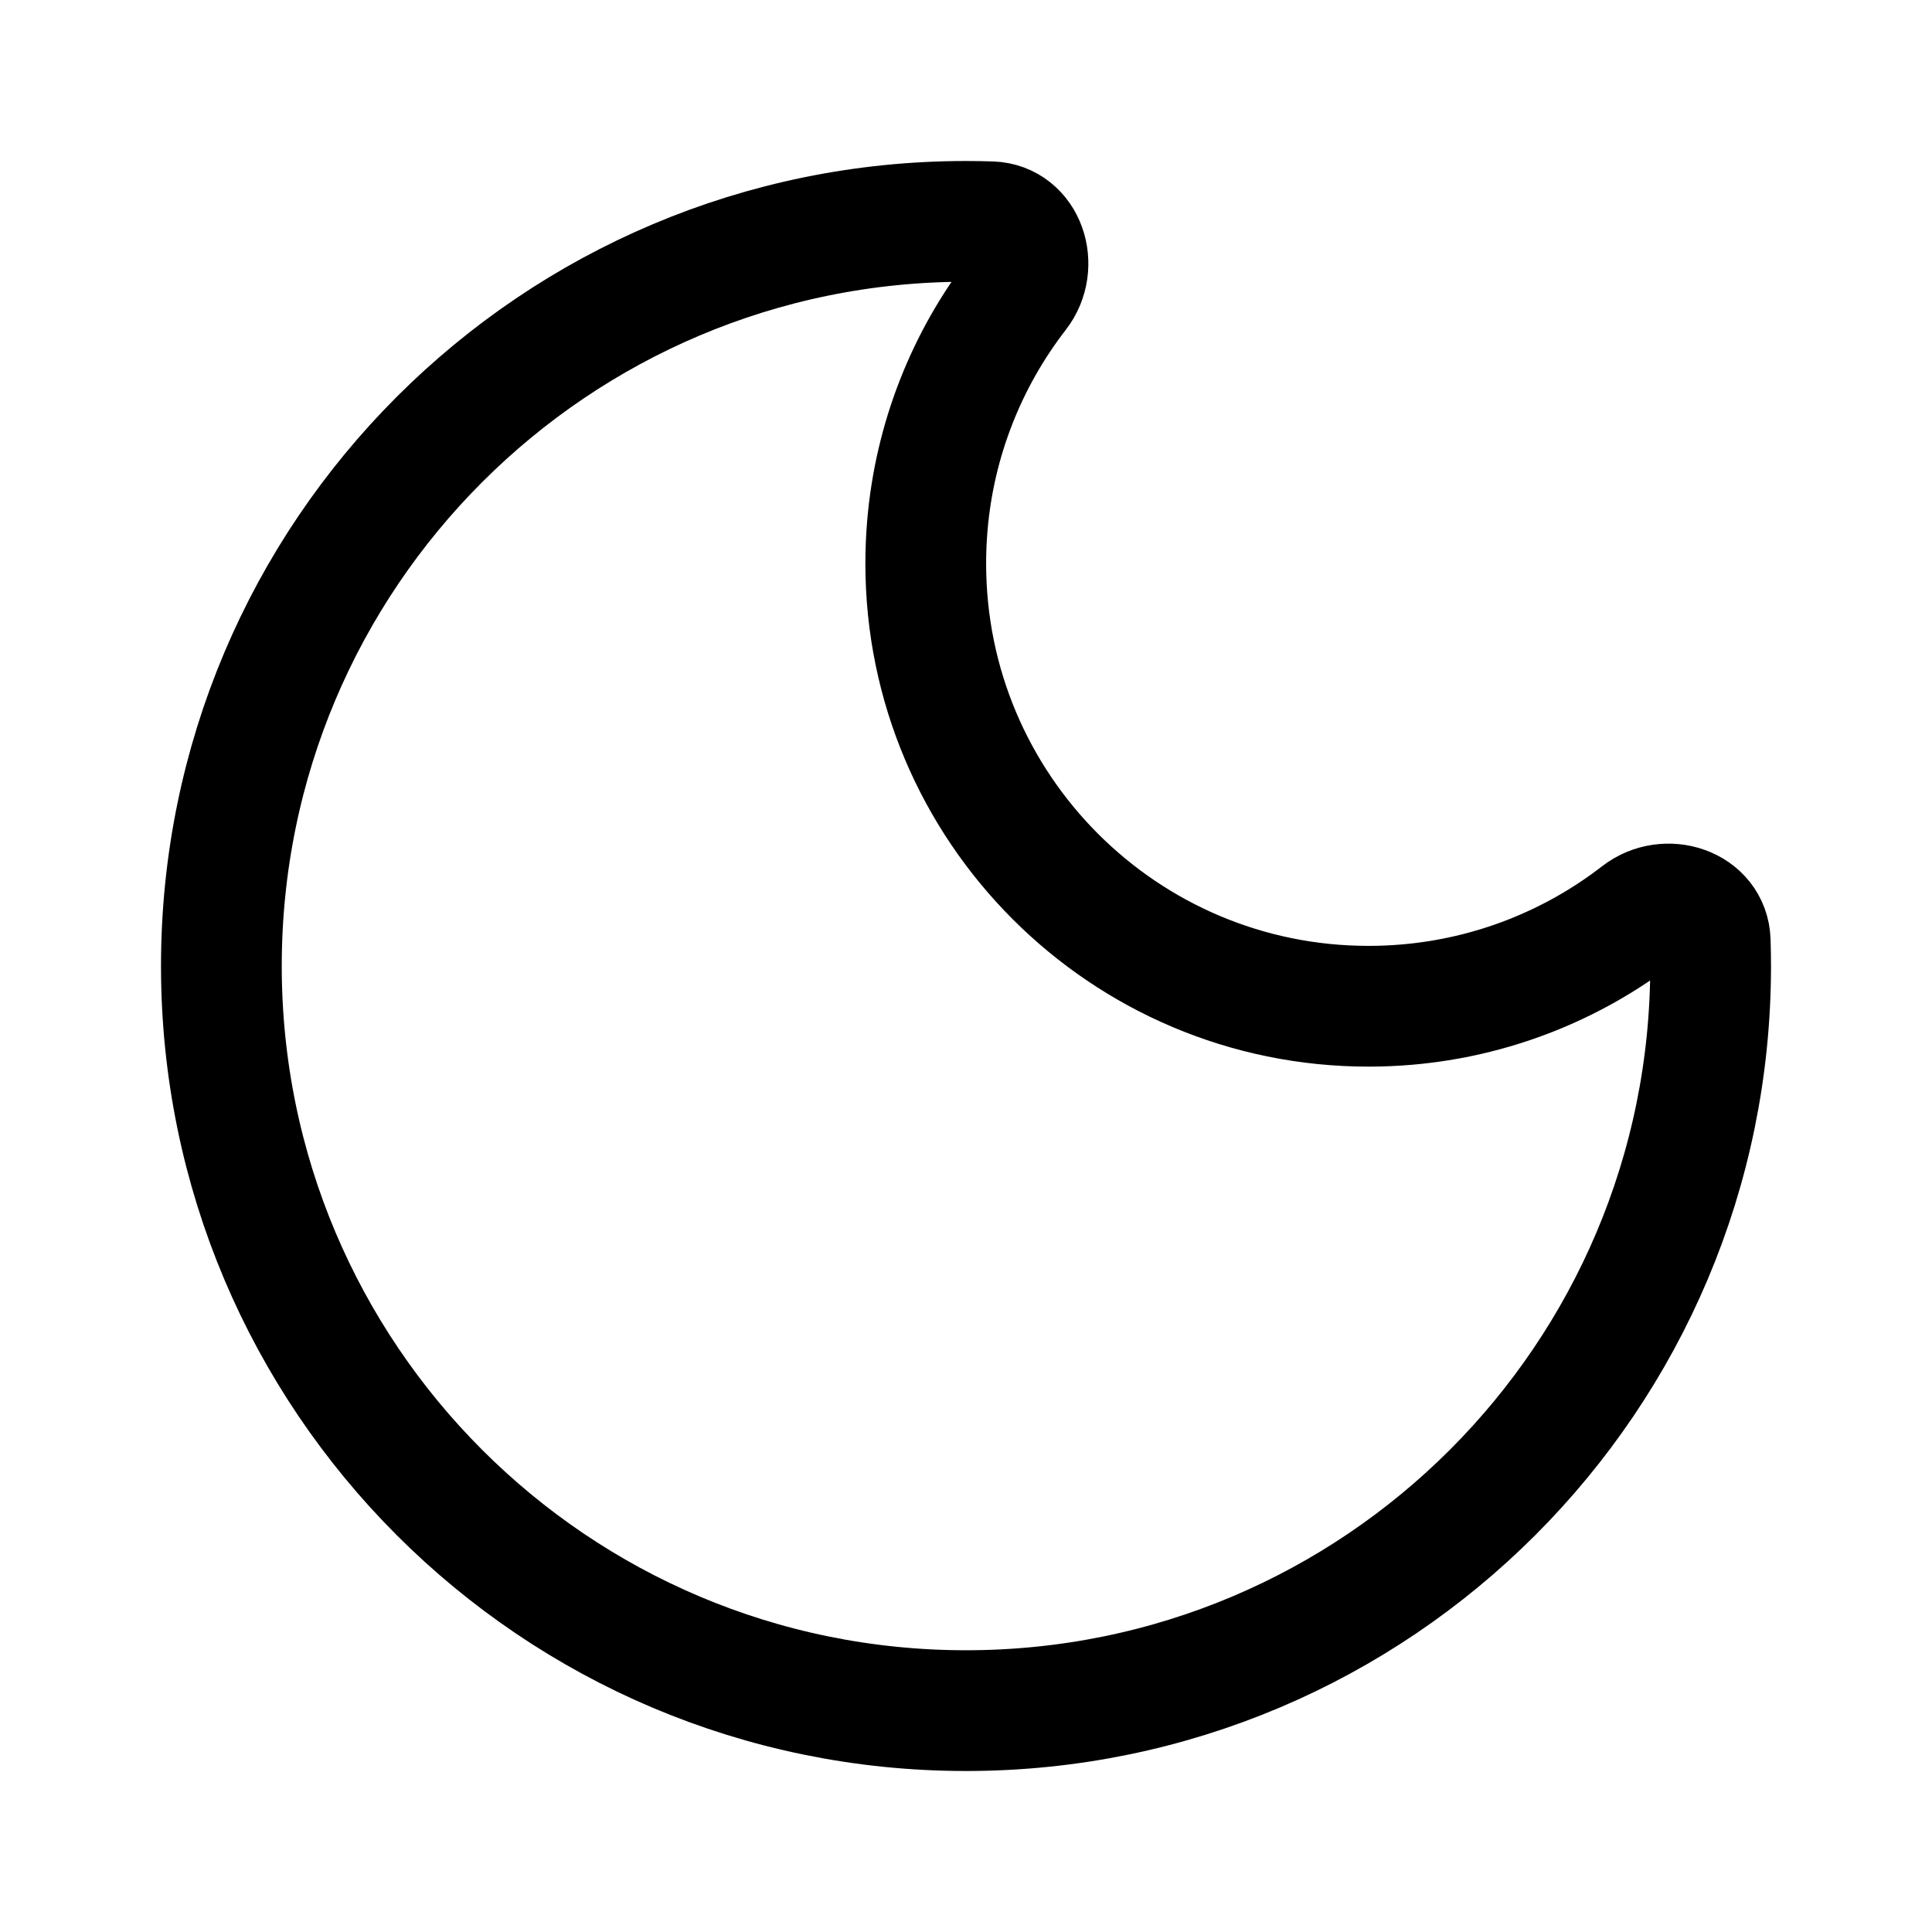
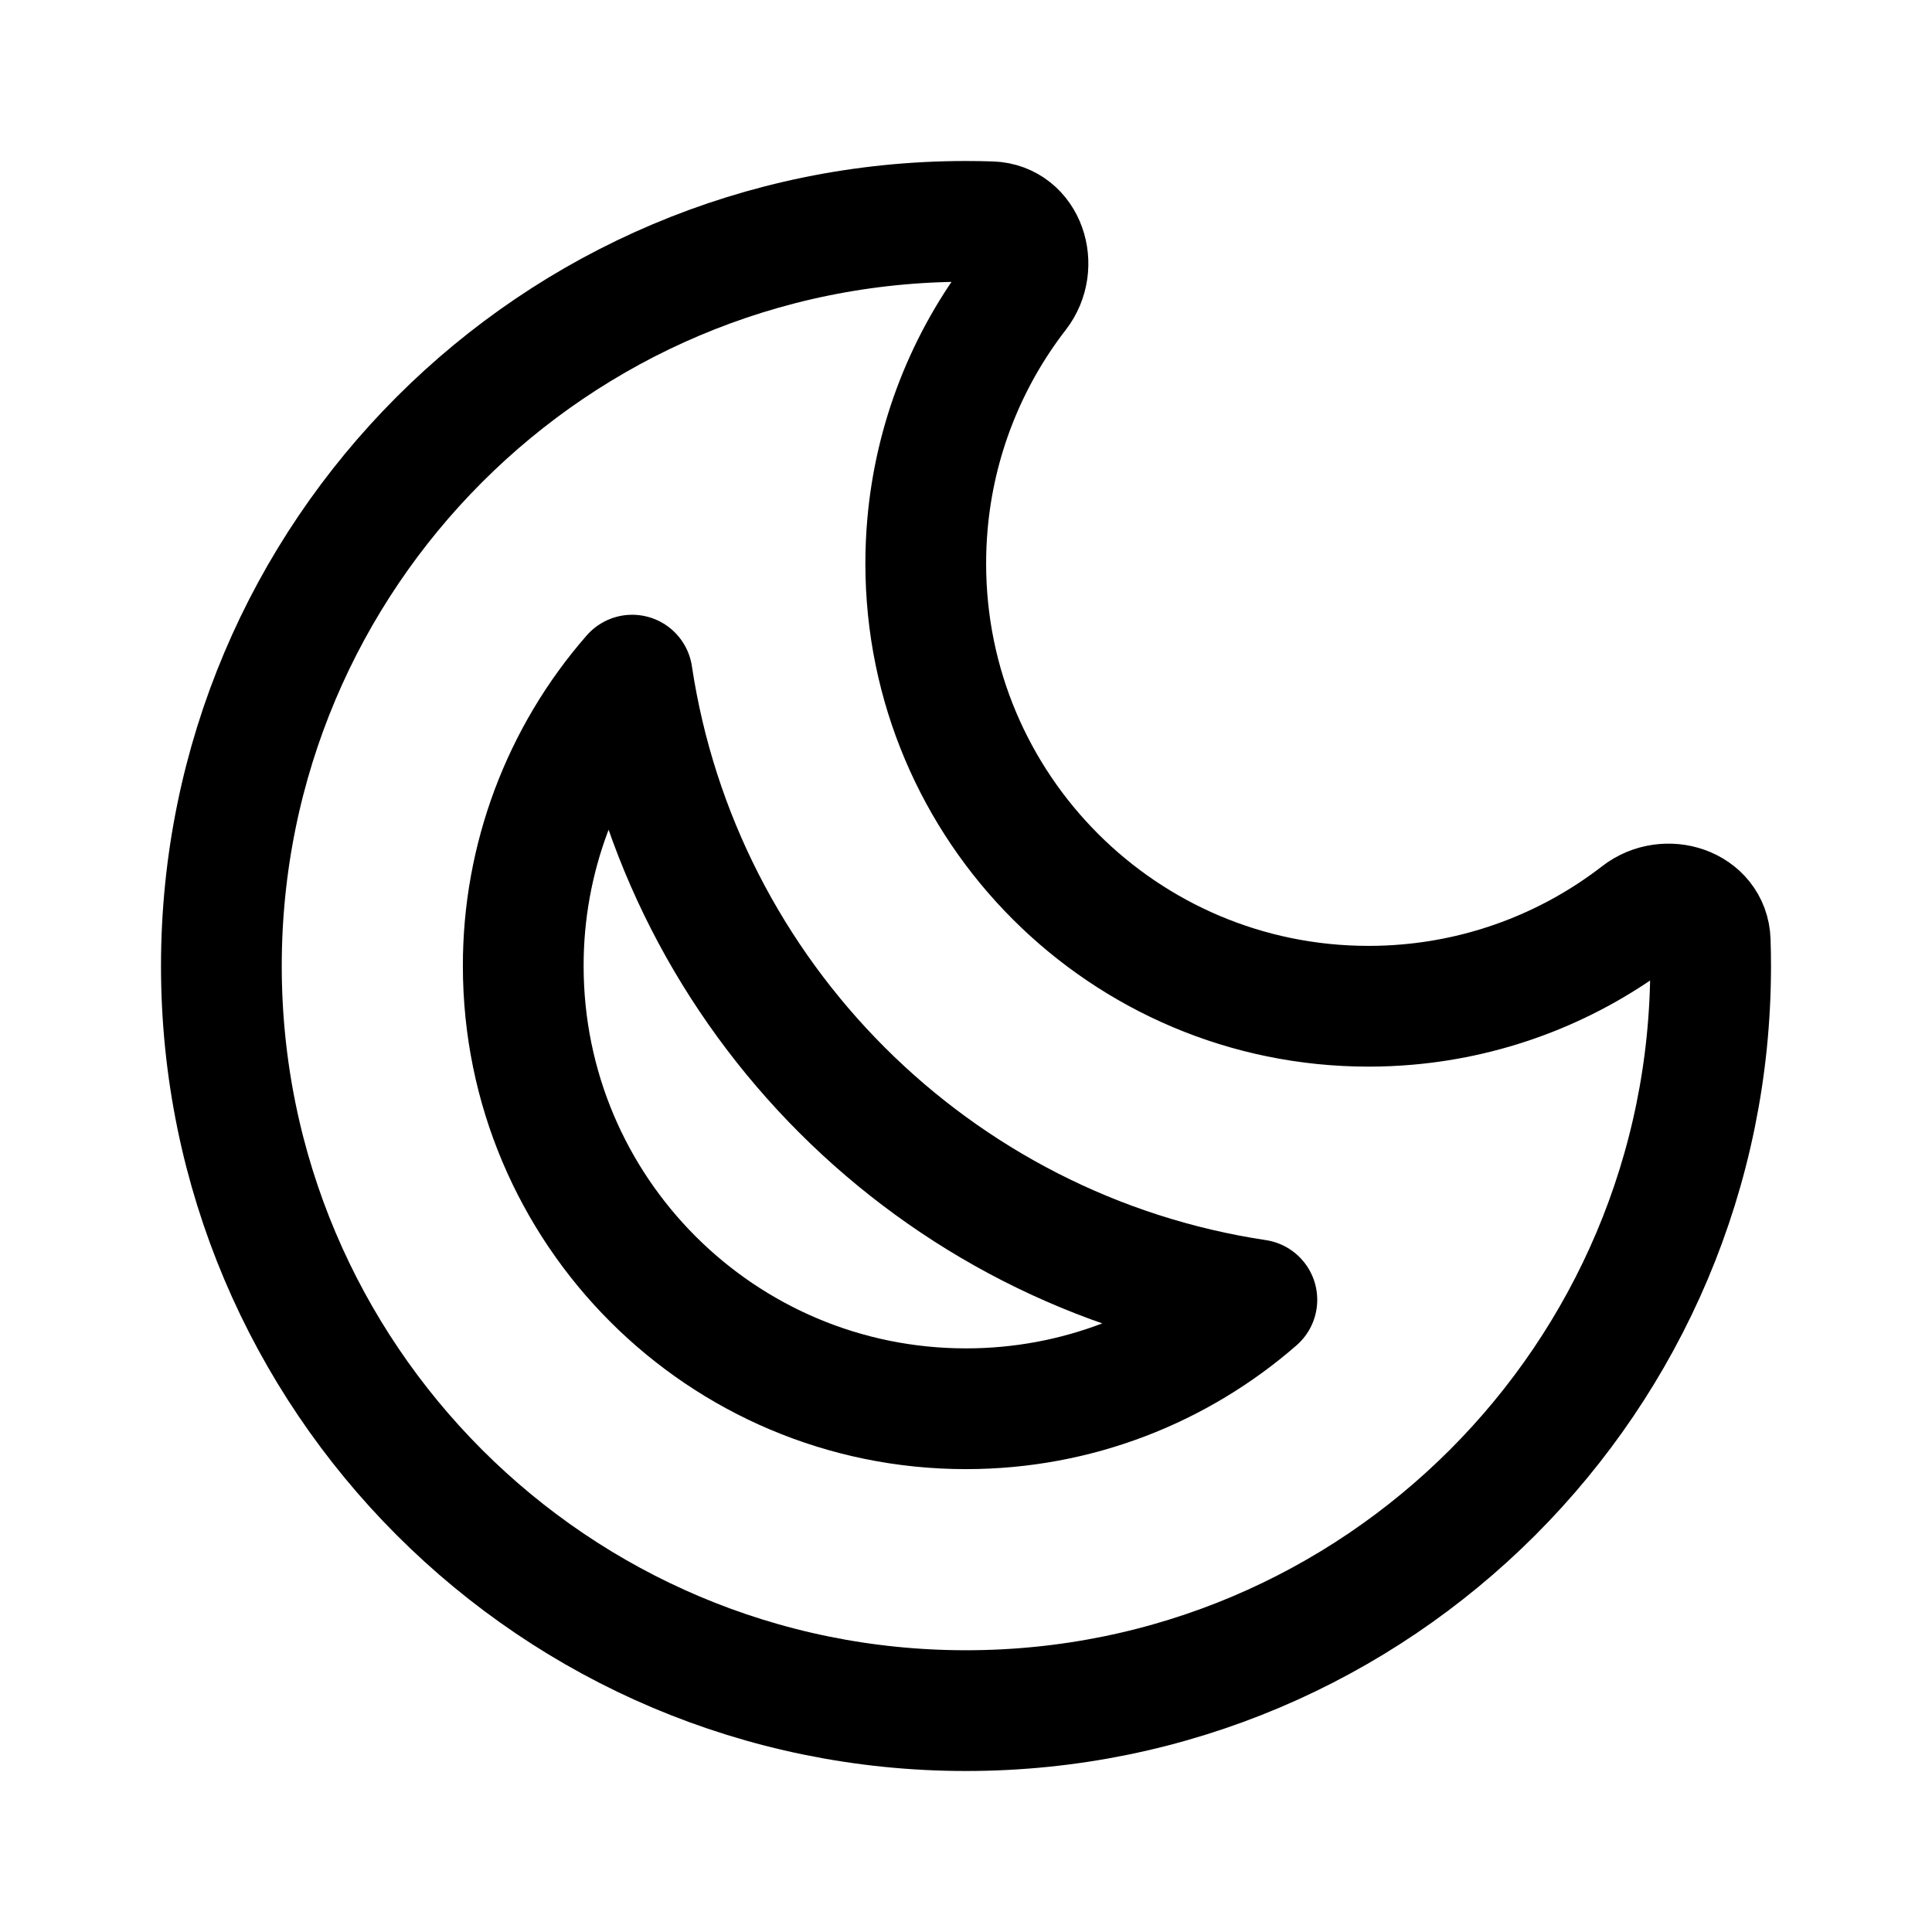
<svg xmlns="http://www.w3.org/2000/svg" width="192" height="192" fill="none">
+   <path d="M52 96c0 24.301 19.7 44 44 44 11.064 0 21.174-4.084 28.906-10.826-31.988-4.809-57.27-30.093-62.08-62.08A43.83 43.83 0 0 0 52 96Z" stroke="#000" stroke-width="12" stroke-linecap="round" stroke-linejoin="round" />
  <path d="M96 170c40.869 0 74-33.131 74-74 0-.832-.014-1.66-.041-2.486-.112-3.408-4.371-4.77-7.068-2.685a43.782 43.782 0 0 1-23.056 9.006c-1.264.11-2.543.165-3.835.165-24.301 0-44-19.7-44-44 0-1.292.056-2.571.165-3.835a43.779 43.779 0 0 1 9.006-23.056c2.085-2.697.723-6.956-2.685-7.068A75.192 75.192 0 0 0 96 22c-40.87 0-74 33.13-74 74 0 40.869 33.13 74 74 74Z" stroke="#000" stroke-width="12" stroke-linecap="round" stroke-linejoin="round" />
</svg>
